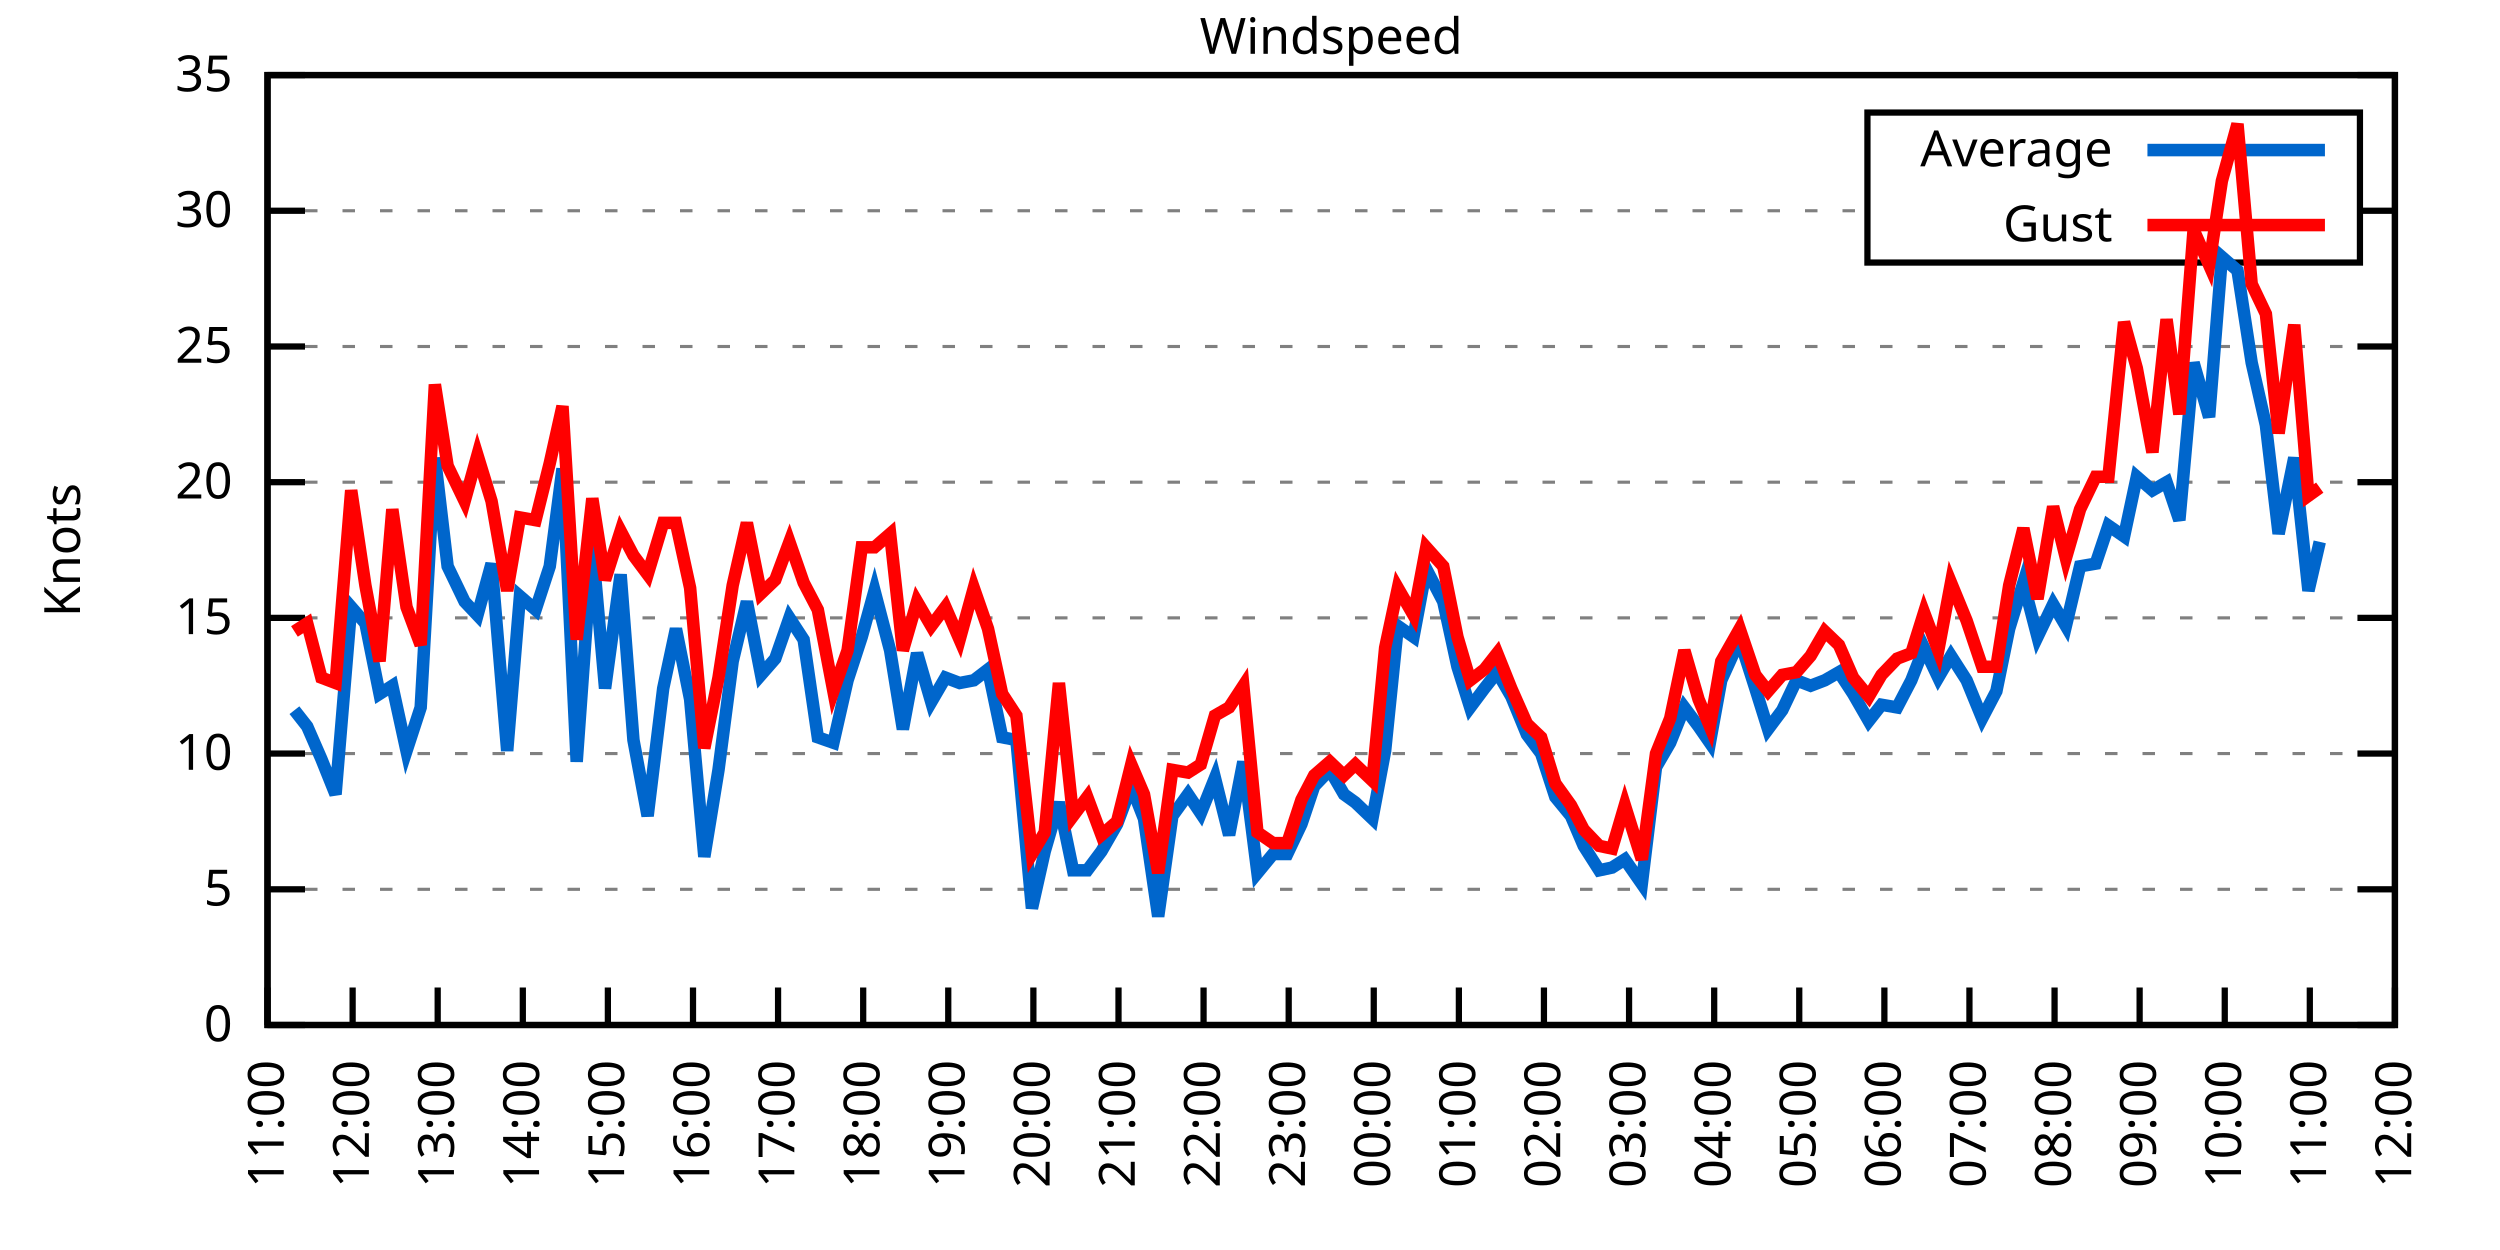
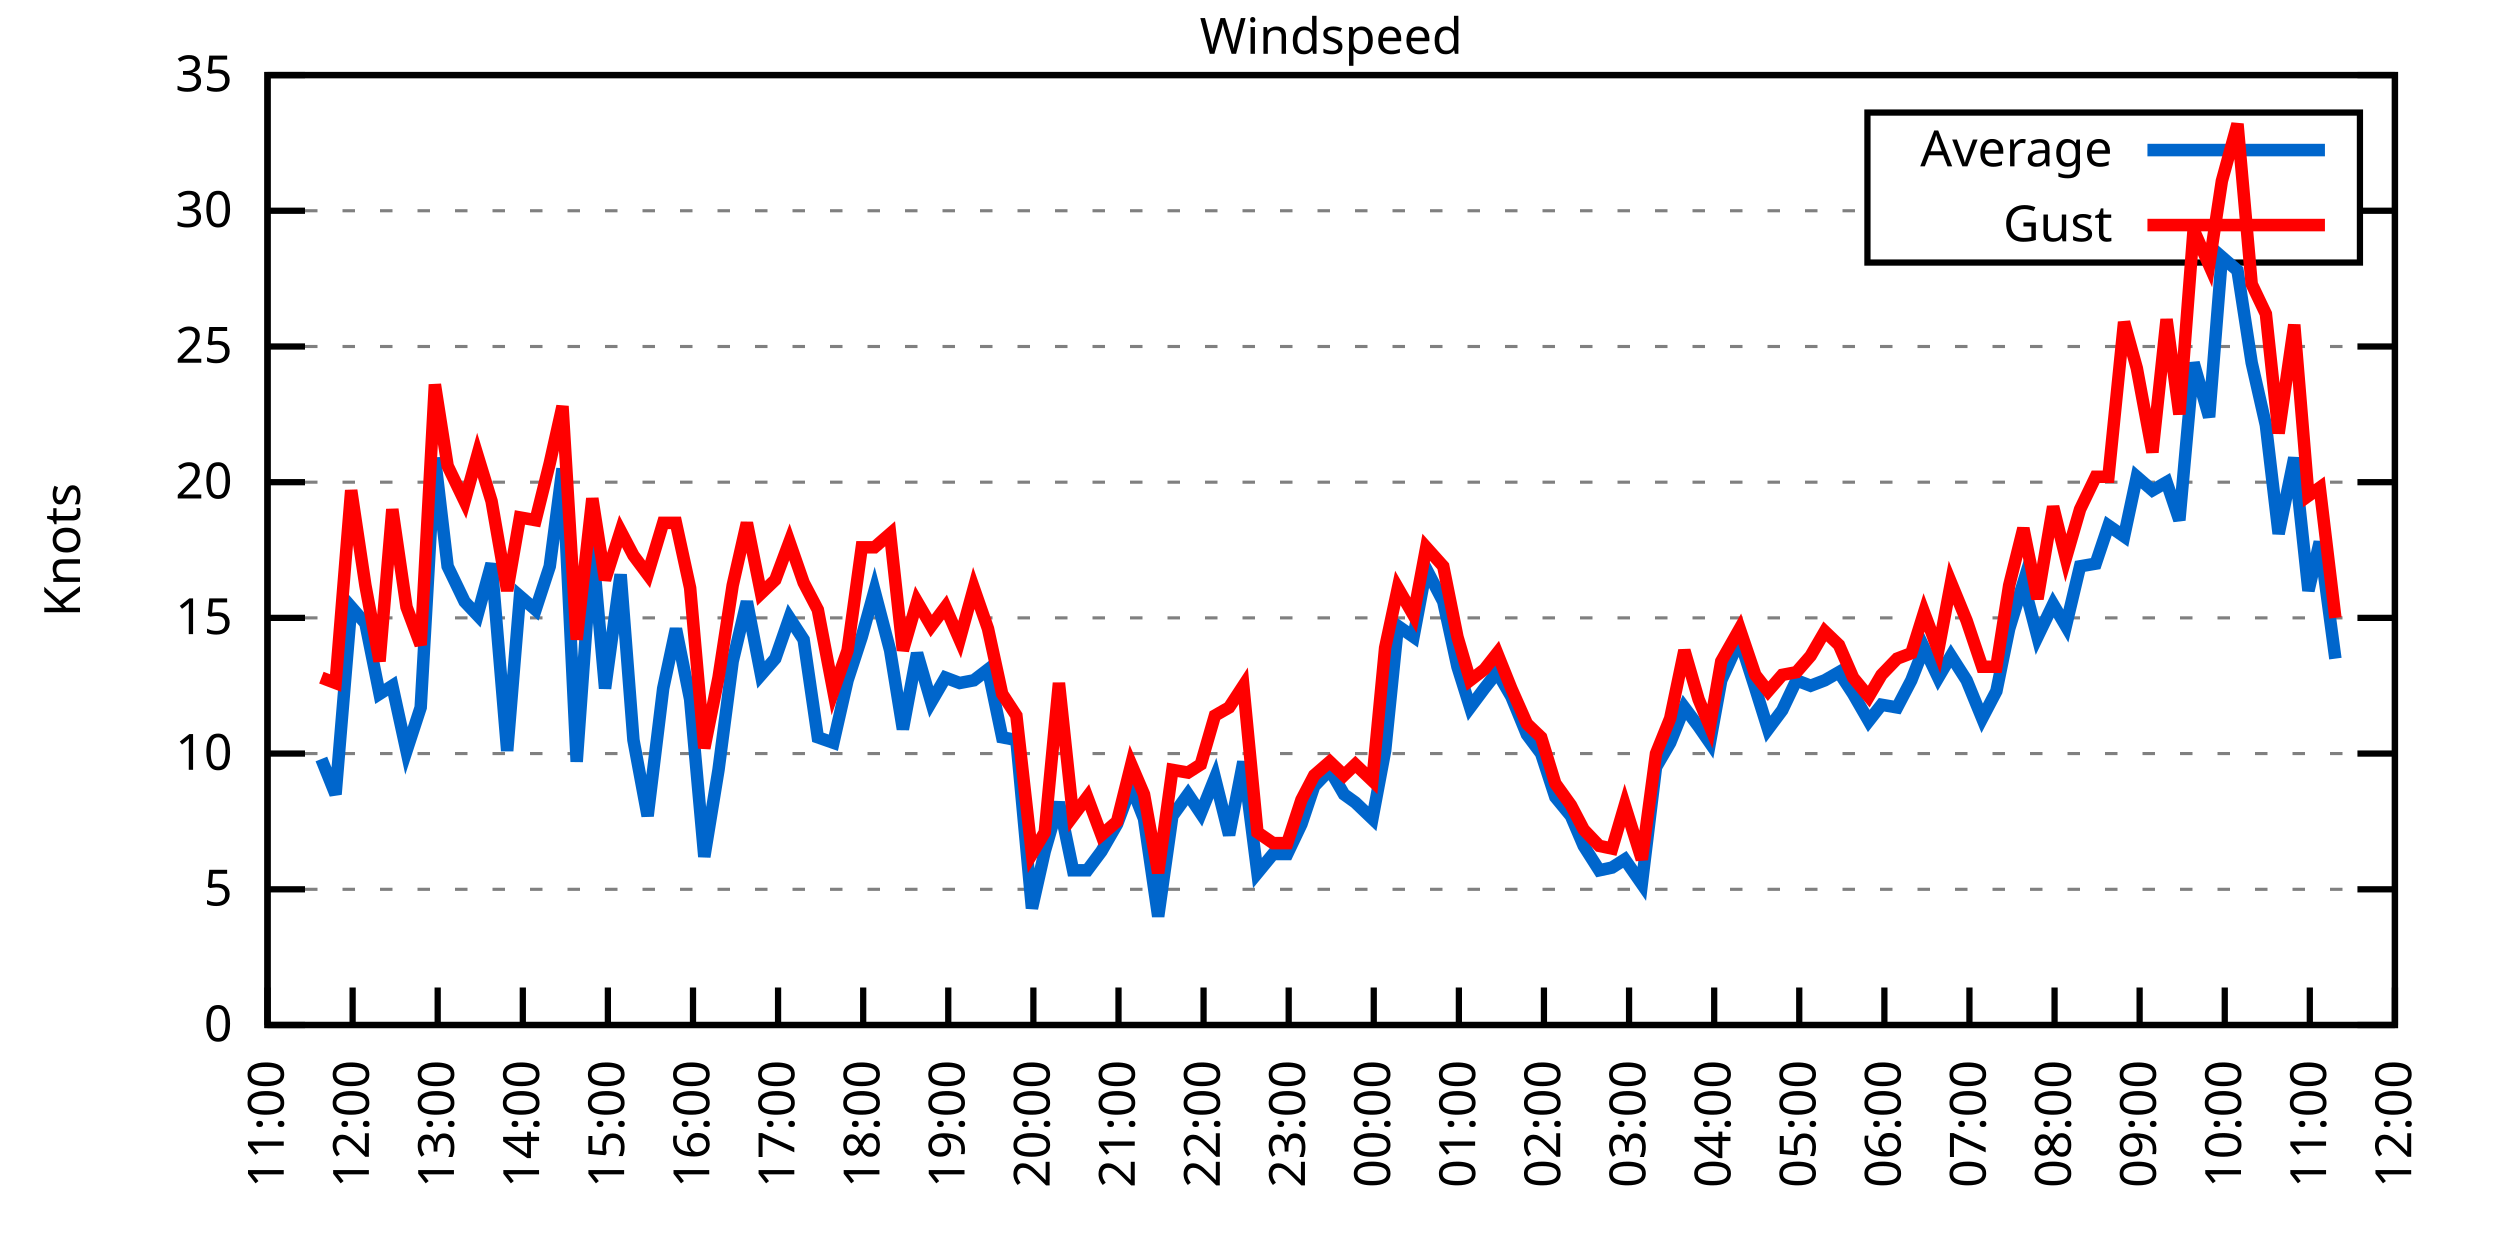
<svg xmlns="http://www.w3.org/2000/svg" xmlns:xlink="http://www.w3.org/1999/xlink" width="400" height="200" viewBox="0 0 400 200">
  <g id="gnuplot_canvas">
    <rect x="0" y="0" width="400" height="200" fill="none" />
    <defs>
      <circle id="gpDot" r="0.5" stroke-width="0.5" stroke="currentColor" />
      <path id="gpPt0" stroke-width="0.333" stroke="currentColor" d="M-1,0 h2 M0,-1 v2" />
      <path id="gpPt1" stroke-width="0.333" stroke="currentColor" d="M-1,-1 L1,1 M1,-1 L-1,1" />
      <path id="gpPt2" stroke-width="0.333" stroke="currentColor" d="M-1,0 L1,0 M0,-1 L0,1 M-1,-1 L1,1 M-1,1 L1,-1" />
      <rect id="gpPt3" stroke-width="0.333" stroke="currentColor" x="-1" y="-1" width="2" height="2" />
      <rect id="gpPt4" stroke-width="0.333" stroke="currentColor" fill="currentColor" x="-1" y="-1" width="2" height="2" />
      <circle id="gpPt5" stroke-width="0.333" stroke="currentColor" cx="0" cy="0" r="1" />
      <use xlink:href="#gpPt5" id="gpPt6" fill="currentColor" stroke="none" />
      <path id="gpPt7" stroke-width="0.333" stroke="currentColor" d="M0,-1.33 L-1.33,0.67 L1.33,0.67 z" />
      <use xlink:href="#gpPt7" id="gpPt8" fill="currentColor" stroke="none" />
      <use xlink:href="#gpPt7" id="gpPt9" stroke="currentColor" transform="rotate(180)" />
      <use xlink:href="#gpPt9" id="gpPt10" fill="currentColor" stroke="none" />
      <use xlink:href="#gpPt3" id="gpPt11" stroke="currentColor" transform="rotate(45)" />
      <use xlink:href="#gpPt11" id="gpPt12" fill="currentColor" stroke="none" />
      <path id="gpPt13" stroke-width="0.333" stroke="currentColor" d="M0,1.330 L1.265,0.411 L0.782,-1.067 L-0.782,-1.076 L-1.265,0.411 z" />
      <use xlink:href="#gpPt13" id="gpPt14" fill="currentColor" stroke="none" />
      <filter id="textbox" filterUnits="objectBoundingBox" x="0" y="0" height="1" width="1">
        <feFlood flood-color="white" flood-opacity="1" result="bgnd" />
        <feComposite in="SourceGraphic" in2="bgnd" operator="atop" />
      </filter>
      <filter id="greybox" filterUnits="objectBoundingBox" x="0" y="0" height="1" width="1">
        <feFlood flood-color="lightgrey" flood-opacity="1" result="grey" />
        <feComposite in="SourceGraphic" in2="grey" operator="atop" />
      </filter>
    </defs>
    <g fill="none" color="white" stroke="currentColor" stroke-width="1.00" stroke-linecap="butt" stroke-linejoin="miter">
</g>
    <g fill="none" color="black" stroke="currentColor" stroke-width="1.00" stroke-linecap="butt" stroke-linejoin="miter">
      <g stroke="none" shape-rendering="crispEdges">
        <polygon fill="rgb(255, 255, 255)" points="42.80,164.00 383.18,164.00 383.18,12.02 42.80,12.02 " />
      </g>
    </g>
    <g fill="none" color="black" stroke="currentColor" stroke-width="1.00" stroke-linecap="butt" stroke-linejoin="miter">
</g>
    <g fill="none" color="black" stroke="black" stroke-width="0.50" stroke-linecap="butt" stroke-linejoin="miter">
</g>
    <g fill="none" color="gray" stroke="currentColor" stroke-width="0.50" stroke-linecap="butt" stroke-linejoin="miter">
      <path stroke="gray" stroke-dasharray="2,4" class="gridline" d="M42.80,164.00 L383.19,164.00  " />
    </g>
    <g fill="none" color="gray" stroke="gray" stroke-width="1.00" stroke-linecap="butt" stroke-linejoin="miter">
</g>
    <g fill="none" color="black" stroke="currentColor" stroke-width="1.00" stroke-linecap="butt" stroke-linejoin="miter">
      <path stroke="black" d="M42.80,164.00 L48.80,164.00 M383.19,164.00 L377.19,164.00  " />
      <g transform="translate(37.20,166.60)" stroke="none" fill="black" font-family="Sans" font-size="8.00" text-anchor="end">
        <text>
          <tspan font-family="Sans"> 0</tspan>
        </text>
      </g>
    </g>
    <g fill="none" color="black" stroke="currentColor" stroke-width="1.00" stroke-linecap="butt" stroke-linejoin="miter">
</g>
    <g fill="none" color="black" stroke="black" stroke-width="0.50" stroke-linecap="butt" stroke-linejoin="miter">
</g>
    <g fill="none" color="gray" stroke="currentColor" stroke-width="0.50" stroke-linecap="butt" stroke-linejoin="miter">
      <path stroke="gray" stroke-dasharray="2,4" class="gridline" d="M42.80,142.29 L383.19,142.29  " />
    </g>
    <g fill="none" color="gray" stroke="gray" stroke-width="1.00" stroke-linecap="butt" stroke-linejoin="miter">
</g>
    <g fill="none" color="black" stroke="currentColor" stroke-width="1.00" stroke-linecap="butt" stroke-linejoin="miter">
      <path stroke="black" d="M42.80,142.29 L48.80,142.29 M383.19,142.29 L377.19,142.29  " />
      <g transform="translate(37.20,144.89)" stroke="none" fill="black" font-family="Sans" font-size="8.00" text-anchor="end">
        <text>
          <tspan font-family="Sans"> 5</tspan>
        </text>
      </g>
    </g>
    <g fill="none" color="black" stroke="currentColor" stroke-width="1.00" stroke-linecap="butt" stroke-linejoin="miter">
</g>
    <g fill="none" color="black" stroke="black" stroke-width="0.50" stroke-linecap="butt" stroke-linejoin="miter">
</g>
    <g fill="none" color="gray" stroke="currentColor" stroke-width="0.50" stroke-linecap="butt" stroke-linejoin="miter">
      <path stroke="gray" stroke-dasharray="2,4" class="gridline" d="M42.80,120.57 L383.19,120.57  " />
    </g>
    <g fill="none" color="gray" stroke="gray" stroke-width="1.00" stroke-linecap="butt" stroke-linejoin="miter">
</g>
    <g fill="none" color="black" stroke="currentColor" stroke-width="1.00" stroke-linecap="butt" stroke-linejoin="miter">
      <path stroke="black" d="M42.80,120.57 L48.80,120.57 M383.19,120.57 L377.19,120.57  " />
      <g transform="translate(37.20,123.17)" stroke="none" fill="black" font-family="Sans" font-size="8.00" text-anchor="end">
        <text>
          <tspan font-family="Sans"> 10</tspan>
        </text>
      </g>
    </g>
    <g fill="none" color="black" stroke="currentColor" stroke-width="1.00" stroke-linecap="butt" stroke-linejoin="miter">
</g>
    <g fill="none" color="black" stroke="black" stroke-width="0.50" stroke-linecap="butt" stroke-linejoin="miter">
</g>
    <g fill="none" color="gray" stroke="currentColor" stroke-width="0.50" stroke-linecap="butt" stroke-linejoin="miter">
      <path stroke="gray" stroke-dasharray="2,4" class="gridline" d="M42.80,98.86 L383.19,98.86  " />
    </g>
    <g fill="none" color="gray" stroke="gray" stroke-width="1.00" stroke-linecap="butt" stroke-linejoin="miter">
</g>
    <g fill="none" color="black" stroke="currentColor" stroke-width="1.00" stroke-linecap="butt" stroke-linejoin="miter">
      <path stroke="black" d="M42.80,98.86 L48.80,98.86 M383.19,98.86 L377.19,98.86  " />
      <g transform="translate(37.20,101.46)" stroke="none" fill="black" font-family="Sans" font-size="8.00" text-anchor="end">
        <text>
          <tspan font-family="Sans"> 15</tspan>
        </text>
      </g>
    </g>
    <g fill="none" color="black" stroke="currentColor" stroke-width="1.00" stroke-linecap="butt" stroke-linejoin="miter">
</g>
    <g fill="none" color="black" stroke="black" stroke-width="0.50" stroke-linecap="butt" stroke-linejoin="miter">
</g>
    <g fill="none" color="gray" stroke="currentColor" stroke-width="0.50" stroke-linecap="butt" stroke-linejoin="miter">
      <path stroke="gray" stroke-dasharray="2,4" class="gridline" d="M42.80,77.15 L383.19,77.15  " />
    </g>
    <g fill="none" color="gray" stroke="gray" stroke-width="1.00" stroke-linecap="butt" stroke-linejoin="miter">
</g>
    <g fill="none" color="black" stroke="currentColor" stroke-width="1.00" stroke-linecap="butt" stroke-linejoin="miter">
      <path stroke="black" d="M42.80,77.15 L48.80,77.15 M383.19,77.15 L377.19,77.15  " />
      <g transform="translate(37.20,79.75)" stroke="none" fill="black" font-family="Sans" font-size="8.00" text-anchor="end">
        <text>
          <tspan font-family="Sans"> 20</tspan>
        </text>
      </g>
    </g>
    <g fill="none" color="black" stroke="currentColor" stroke-width="1.00" stroke-linecap="butt" stroke-linejoin="miter">
</g>
    <g fill="none" color="black" stroke="black" stroke-width="0.50" stroke-linecap="butt" stroke-linejoin="miter">
</g>
    <g fill="none" color="gray" stroke="currentColor" stroke-width="0.50" stroke-linecap="butt" stroke-linejoin="miter">
      <path stroke="gray" stroke-dasharray="2,4" class="gridline" d="M42.80,55.44 L383.19,55.44  " />
    </g>
    <g fill="none" color="gray" stroke="gray" stroke-width="1.00" stroke-linecap="butt" stroke-linejoin="miter">
</g>
    <g fill="none" color="black" stroke="currentColor" stroke-width="1.00" stroke-linecap="butt" stroke-linejoin="miter">
      <path stroke="black" d="M42.80,55.44 L48.80,55.44 M383.19,55.44 L377.19,55.44  " />
      <g transform="translate(37.20,58.04)" stroke="none" fill="black" font-family="Sans" font-size="8.00" text-anchor="end">
        <text>
          <tspan font-family="Sans"> 25</tspan>
        </text>
      </g>
    </g>
    <g fill="none" color="black" stroke="currentColor" stroke-width="1.00" stroke-linecap="butt" stroke-linejoin="miter">
</g>
    <g fill="none" color="black" stroke="black" stroke-width="0.50" stroke-linecap="butt" stroke-linejoin="miter">
</g>
    <g fill="none" color="gray" stroke="currentColor" stroke-width="0.50" stroke-linecap="butt" stroke-linejoin="miter">
      <path stroke="gray" stroke-dasharray="2,4" class="gridline" d="M42.80,33.72 L298.79,33.72 M377.59,33.72 L383.19,33.72  " />
    </g>
    <g fill="none" color="gray" stroke="gray" stroke-width="1.00" stroke-linecap="butt" stroke-linejoin="miter">
</g>
    <g fill="none" color="black" stroke="currentColor" stroke-width="1.00" stroke-linecap="butt" stroke-linejoin="miter">
      <path stroke="black" d="M42.80,33.72 L48.80,33.72 M383.19,33.72 L377.19,33.72  " />
      <g transform="translate(37.20,36.32)" stroke="none" fill="black" font-family="Sans" font-size="8.00" text-anchor="end">
        <text>
          <tspan font-family="Sans"> 30</tspan>
        </text>
      </g>
    </g>
    <g fill="none" color="black" stroke="currentColor" stroke-width="1.00" stroke-linecap="butt" stroke-linejoin="miter">
</g>
    <g fill="none" color="black" stroke="black" stroke-width="0.50" stroke-linecap="butt" stroke-linejoin="miter">
</g>
    <g fill="none" color="gray" stroke="currentColor" stroke-width="0.50" stroke-linecap="butt" stroke-linejoin="miter">
      <path stroke="gray" stroke-dasharray="2,4" class="gridline" d="M42.80,12.01 L383.19,12.01  " />
    </g>
    <g fill="none" color="gray" stroke="gray" stroke-width="1.00" stroke-linecap="butt" stroke-linejoin="miter">
</g>
    <g fill="none" color="black" stroke="currentColor" stroke-width="1.00" stroke-linecap="butt" stroke-linejoin="miter">
      <path stroke="black" d="M42.80,12.01 L48.80,12.01 M383.19,12.01 L377.19,12.01  " />
      <g transform="translate(37.20,14.61)" stroke="none" fill="black" font-family="Sans" font-size="8.00" text-anchor="end">
        <text>
          <tspan font-family="Sans"> 35</tspan>
        </text>
      </g>
    </g>
    <g fill="none" color="black" stroke="currentColor" stroke-width="1.00" stroke-linecap="butt" stroke-linejoin="miter">
      <path stroke="black" d="M42.80,164.00 L42.80,158.00  " />
      <g transform="translate(45.40,169.60) rotate(270.00)" stroke="none" fill="black" font-family="Sans" font-size="8.00" text-anchor="end">
        <text>
          <tspan font-family="Sans">11:00</tspan>
        </text>
      </g>
    </g>
    <g fill="none" color="black" stroke="currentColor" stroke-width="1.00" stroke-linecap="butt" stroke-linejoin="miter">
      <path stroke="black" d="M56.42,164.00 L56.42,158.00  " />
      <g transform="translate(59.02,169.60) rotate(270.00)" stroke="none" fill="black" font-family="Sans" font-size="8.00" text-anchor="end">
        <text>
          <tspan font-family="Sans">12:00</tspan>
        </text>
      </g>
    </g>
    <g fill="none" color="black" stroke="currentColor" stroke-width="1.00" stroke-linecap="butt" stroke-linejoin="miter">
      <path stroke="black" d="M70.03,164.00 L70.03,158.00  " />
      <g transform="translate(72.63,169.60) rotate(270.00)" stroke="none" fill="black" font-family="Sans" font-size="8.00" text-anchor="end">
        <text>
          <tspan font-family="Sans">13:00</tspan>
        </text>
      </g>
    </g>
    <g fill="none" color="black" stroke="currentColor" stroke-width="1.00" stroke-linecap="butt" stroke-linejoin="miter">
      <path stroke="black" d="M83.65,164.00 L83.65,158.00  " />
      <g transform="translate(86.25,169.60) rotate(270.00)" stroke="none" fill="black" font-family="Sans" font-size="8.00" text-anchor="end">
        <text>
          <tspan font-family="Sans">14:00</tspan>
        </text>
      </g>
    </g>
    <g fill="none" color="black" stroke="currentColor" stroke-width="1.00" stroke-linecap="butt" stroke-linejoin="miter">
      <path stroke="black" d="M97.26,164.00 L97.26,158.00  " />
      <g transform="translate(99.86,169.60) rotate(270.00)" stroke="none" fill="black" font-family="Sans" font-size="8.00" text-anchor="end">
        <text>
          <tspan font-family="Sans">15:00</tspan>
        </text>
      </g>
    </g>
    <g fill="none" color="black" stroke="currentColor" stroke-width="1.00" stroke-linecap="butt" stroke-linejoin="miter">
      <path stroke="black" d="M110.88,164.00 L110.88,158.00  " />
      <g transform="translate(113.48,169.60) rotate(270.00)" stroke="none" fill="black" font-family="Sans" font-size="8.00" text-anchor="end">
        <text>
          <tspan font-family="Sans">16:00</tspan>
        </text>
      </g>
    </g>
    <g fill="none" color="black" stroke="currentColor" stroke-width="1.00" stroke-linecap="butt" stroke-linejoin="miter">
      <path stroke="black" d="M124.49,164.00 L124.49,158.00  " />
      <g transform="translate(127.09,169.60) rotate(270.00)" stroke="none" fill="black" font-family="Sans" font-size="8.00" text-anchor="end">
        <text>
          <tspan font-family="Sans">17:00</tspan>
        </text>
      </g>
    </g>
    <g fill="none" color="black" stroke="currentColor" stroke-width="1.00" stroke-linecap="butt" stroke-linejoin="miter">
      <path stroke="black" d="M138.11,164.00 L138.11,158.00  " />
      <g transform="translate(140.71,169.60) rotate(270.00)" stroke="none" fill="black" font-family="Sans" font-size="8.00" text-anchor="end">
        <text>
          <tspan font-family="Sans">18:00</tspan>
        </text>
      </g>
    </g>
    <g fill="none" color="black" stroke="currentColor" stroke-width="1.00" stroke-linecap="butt" stroke-linejoin="miter">
      <path stroke="black" d="M151.72,164.00 L151.72,158.00  " />
      <g transform="translate(154.32,169.60) rotate(270.00)" stroke="none" fill="black" font-family="Sans" font-size="8.00" text-anchor="end">
        <text>
          <tspan font-family="Sans">19:00</tspan>
        </text>
      </g>
    </g>
    <g fill="none" color="black" stroke="currentColor" stroke-width="1.00" stroke-linecap="butt" stroke-linejoin="miter">
      <path stroke="black" d="M165.34,164.00 L165.34,158.00  " />
      <g transform="translate(167.94,169.60) rotate(270.00)" stroke="none" fill="black" font-family="Sans" font-size="8.00" text-anchor="end">
        <text>
          <tspan font-family="Sans">20:00</tspan>
        </text>
      </g>
    </g>
    <g fill="none" color="black" stroke="currentColor" stroke-width="1.00" stroke-linecap="butt" stroke-linejoin="miter">
      <path stroke="black" d="M178.96,164.00 L178.96,158.00  " />
      <g transform="translate(181.56,169.60) rotate(270.00)" stroke="none" fill="black" font-family="Sans" font-size="8.00" text-anchor="end">
        <text>
          <tspan font-family="Sans">21:00</tspan>
        </text>
      </g>
    </g>
    <g fill="none" color="black" stroke="currentColor" stroke-width="1.00" stroke-linecap="butt" stroke-linejoin="miter">
      <path stroke="black" d="M192.57,164.00 L192.57,158.00  " />
      <g transform="translate(195.17,169.60) rotate(270.00)" stroke="none" fill="black" font-family="Sans" font-size="8.00" text-anchor="end">
        <text>
          <tspan font-family="Sans">22:00</tspan>
        </text>
      </g>
    </g>
    <g fill="none" color="black" stroke="currentColor" stroke-width="1.00" stroke-linecap="butt" stroke-linejoin="miter">
      <path stroke="black" d="M206.19,164.00 L206.19,158.00  " />
      <g transform="translate(208.79,169.60) rotate(270.00)" stroke="none" fill="black" font-family="Sans" font-size="8.00" text-anchor="end">
        <text>
          <tspan font-family="Sans">23:00</tspan>
        </text>
      </g>
    </g>
    <g fill="none" color="black" stroke="currentColor" stroke-width="1.00" stroke-linecap="butt" stroke-linejoin="miter">
      <path stroke="black" d="M219.80,164.00 L219.80,158.00  " />
      <g transform="translate(222.40,169.60) rotate(270.00)" stroke="none" fill="black" font-family="Sans" font-size="8.00" text-anchor="end">
        <text>
          <tspan font-family="Sans">00:00</tspan>
        </text>
      </g>
    </g>
    <g fill="none" color="black" stroke="currentColor" stroke-width="1.00" stroke-linecap="butt" stroke-linejoin="miter">
      <path stroke="black" d="M233.42,164.00 L233.42,158.00  " />
      <g transform="translate(236.02,169.60) rotate(270.00)" stroke="none" fill="black" font-family="Sans" font-size="8.00" text-anchor="end">
        <text>
          <tspan font-family="Sans">01:00</tspan>
        </text>
      </g>
    </g>
    <g fill="none" color="black" stroke="currentColor" stroke-width="1.00" stroke-linecap="butt" stroke-linejoin="miter">
      <path stroke="black" d="M247.03,164.00 L247.03,158.00  " />
      <g transform="translate(249.63,169.60) rotate(270.00)" stroke="none" fill="black" font-family="Sans" font-size="8.00" text-anchor="end">
        <text>
          <tspan font-family="Sans">02:00</tspan>
        </text>
      </g>
    </g>
    <g fill="none" color="black" stroke="currentColor" stroke-width="1.00" stroke-linecap="butt" stroke-linejoin="miter">
      <path stroke="black" d="M260.65,164.00 L260.65,158.00  " />
      <g transform="translate(263.25,169.60) rotate(270.00)" stroke="none" fill="black" font-family="Sans" font-size="8.00" text-anchor="end">
        <text>
          <tspan font-family="Sans">03:00</tspan>
        </text>
      </g>
    </g>
    <g fill="none" color="black" stroke="currentColor" stroke-width="1.00" stroke-linecap="butt" stroke-linejoin="miter">
      <path stroke="black" d="M274.27,164.00 L274.27,158.00  " />
      <g transform="translate(276.87,169.60) rotate(270.00)" stroke="none" fill="black" font-family="Sans" font-size="8.00" text-anchor="end">
        <text>
          <tspan font-family="Sans">04:00</tspan>
        </text>
      </g>
    </g>
    <g fill="none" color="black" stroke="currentColor" stroke-width="1.00" stroke-linecap="butt" stroke-linejoin="miter">
      <path stroke="black" d="M287.88,164.00 L287.88,158.00  " />
      <g transform="translate(290.48,169.60) rotate(270.00)" stroke="none" fill="black" font-family="Sans" font-size="8.00" text-anchor="end">
        <text>
          <tspan font-family="Sans">05:00</tspan>
        </text>
      </g>
    </g>
    <g fill="none" color="black" stroke="currentColor" stroke-width="1.00" stroke-linecap="butt" stroke-linejoin="miter">
      <path stroke="black" d="M301.50,164.00 L301.50,158.00  " />
      <g transform="translate(304.10,169.60) rotate(270.00)" stroke="none" fill="black" font-family="Sans" font-size="8.00" text-anchor="end">
        <text>
          <tspan font-family="Sans">06:00</tspan>
        </text>
      </g>
    </g>
    <g fill="none" color="black" stroke="currentColor" stroke-width="1.00" stroke-linecap="butt" stroke-linejoin="miter">
      <path stroke="black" d="M315.11,164.00 L315.11,158.00  " />
      <g transform="translate(317.71,169.60) rotate(270.00)" stroke="none" fill="black" font-family="Sans" font-size="8.00" text-anchor="end">
        <text>
          <tspan font-family="Sans">07:00</tspan>
        </text>
      </g>
    </g>
    <g fill="none" color="black" stroke="currentColor" stroke-width="1.00" stroke-linecap="butt" stroke-linejoin="miter">
      <path stroke="black" d="M328.73,164.00 L328.73,158.00  " />
      <g transform="translate(331.33,169.60) rotate(270.00)" stroke="none" fill="black" font-family="Sans" font-size="8.00" text-anchor="end">
        <text>
          <tspan font-family="Sans">08:00</tspan>
        </text>
      </g>
    </g>
    <g fill="none" color="black" stroke="currentColor" stroke-width="1.00" stroke-linecap="butt" stroke-linejoin="miter">
      <path stroke="black" d="M342.34,164.00 L342.34,158.00  " />
      <g transform="translate(344.94,169.60) rotate(270.00)" stroke="none" fill="black" font-family="Sans" font-size="8.00" text-anchor="end">
        <text>
          <tspan font-family="Sans">09:00</tspan>
        </text>
      </g>
    </g>
    <g fill="none" color="black" stroke="currentColor" stroke-width="1.00" stroke-linecap="butt" stroke-linejoin="miter">
      <path stroke="black" d="M355.96,164.00 L355.96,158.00  " />
      <g transform="translate(358.56,169.60) rotate(270.00)" stroke="none" fill="black" font-family="Sans" font-size="8.00" text-anchor="end">
        <text>
          <tspan font-family="Sans">10:00</tspan>
        </text>
      </g>
    </g>
    <g fill="none" color="black" stroke="currentColor" stroke-width="1.00" stroke-linecap="butt" stroke-linejoin="miter">
      <path stroke="black" d="M369.57,164.00 L369.57,158.00  " />
      <g transform="translate(372.17,169.60) rotate(270.00)" stroke="none" fill="black" font-family="Sans" font-size="8.00" text-anchor="end">
        <text>
          <tspan font-family="Sans">11:00</tspan>
        </text>
      </g>
    </g>
    <g fill="none" color="black" stroke="currentColor" stroke-width="1.00" stroke-linecap="butt" stroke-linejoin="miter">
      <path stroke="black" d="M383.19,164.00 L383.19,158.00  " />
      <g transform="translate(385.79,169.60) rotate(270.00)" stroke="none" fill="black" font-family="Sans" font-size="8.00" text-anchor="end">
        <text>
          <tspan font-family="Sans">12:00</tspan>
        </text>
      </g>
    </g>
    <g fill="none" color="black" stroke="currentColor" stroke-width="1.00" stroke-linecap="butt" stroke-linejoin="miter">
</g>
    <g fill="none" color="black" stroke="currentColor" stroke-width="1.00" stroke-linecap="butt" stroke-linejoin="miter">
      <path stroke="black" d="M42.80,12.01 L42.80,164.00 L383.19,164.00 L383.19,12.01 L42.80,12.01 Z  " />
    </g>
    <g fill="none" color="black" stroke="currentColor" stroke-width="1.00" stroke-linecap="butt" stroke-linejoin="miter">
</g>
    <g fill="none" color="black" stroke="currentColor" stroke-width="1.00" stroke-linecap="butt" stroke-linejoin="miter">
      <path stroke="black" d="M298.79,42.01 L298.79,18.01 L377.59,18.01 L377.59,42.01 L298.79,42.01 Z  " />
    </g>
    <g id="Windspeed_plot_1">
      <g fill="none" color="white" stroke="black" stroke-width="2.00" stroke-linecap="butt" stroke-linejoin="miter">
</g>
      <g fill="none" color="black" stroke="currentColor" stroke-width="2.00" stroke-linecap="butt" stroke-linejoin="miter">
        <g transform="translate(337.99,26.61)" stroke="none" fill="black" font-family="Sans" font-size="8.00" text-anchor="end">
          <text>
            <tspan font-family="Sans">Average</tspan>
          </text>
        </g>
      </g>
      <g fill="none" color="black" stroke="currentColor" stroke-width="2.00" stroke-linecap="butt" stroke-linejoin="miter">
-         <path stroke="rgb(  0, 102, 204)" d="M343.59,24.01 L371.99,24.01 M47.11,113.63 L49.15,116.23 L51.42,121.44 L53.69,127.09 L56.19,97.12 L58.46,99.73   L60.73,111.02 L62.77,109.72 L65.04,120.14 L67.31,113.19 L69.58,73.24 L71.62,90.61 L74.34,96.26 L76.39,98.43   L78.65,90.18 L81.15,120.14 L83.19,95.39 L85.69,97.56 L87.96,90.61 L90.00,74.98 L92.27,121.88 L94.77,87.14   L96.81,110.15 L99.30,91.91 L101.35,118.40 L103.62,130.56 L106.11,110.15 L108.15,100.60 L110.42,111.89 L112.69,137.08   L114.96,123.18 L117.23,105.81 L119.50,96.26 L121.77,107.98 L124.04,105.38 L126.31,98.86 L128.58,102.34 L130.85,117.97   L133.34,118.84 L135.61,108.85 L137.88,101.90 L139.92,94.52 L142.42,104.07 L144.46,116.67 L146.73,104.51 L149.00,112.32   L151.27,108.42 L153.54,109.28 L155.81,108.85 L158.08,107.11 L160.35,117.97 L162.62,118.40 L165.11,145.33 L167.16,136.21   L169.43,128.39 L171.69,139.25 L173.96,139.25 L176.23,136.21 L178.73,131.86 L181.00,125.79 L183.04,131.00 L185.31,146.63   L187.58,130.56 L190.08,127.09 L192.12,130.13 L194.39,124.48 L196.66,133.60 L198.93,121.88 L201.19,139.68 L203.69,136.64   L205.96,136.64 L208.23,131.86 L210.27,125.79 L212.77,123.18 L215.04,127.09 L216.85,128.39 L219.58,131.00 L221.62,120.14   L223.66,100.16 L226.16,101.90 L228.20,91.04 L230.92,96.26 L233.19,106.68 L235.23,113.19 L237.50,110.15 L239.55,107.55   L241.81,111.45 L244.31,117.53 L246.58,120.57 L248.85,127.52 L251.35,130.56 L253.39,135.34 L255.88,139.25 L257.93,138.81   L259.97,137.51 L262.69,141.42 L264.96,122.75 L267.23,118.84 L269.50,113.19 L271.77,116.23 L273.58,118.84 L275.40,108.85   L278.35,102.34 L280.85,110.15 L282.89,116.67 L285.16,113.63 L287.43,108.85 L289.70,109.72 L291.97,108.85 L294.23,107.55   L296.50,111.02 L299.00,115.36 L301.04,112.76 L303.54,113.19 L305.81,108.85 L307.85,103.64 L310.12,108.42 L312.16,104.94   L314.66,108.85 L317.15,114.93 L319.42,110.59 L321.47,100.60 L323.74,93.22 L326.00,101.90 L328.50,96.69 L330.54,100.16   L332.81,90.61 L335.31,90.18 L337.35,84.10 L339.85,85.83 L341.89,76.28 L344.39,78.45 L346.65,77.15 L348.70,83.23   L350.97,58.04 L353.46,66.73 L355.50,41.11 L358.00,43.28 L360.27,58.04 L362.54,68.03 L364.58,85.40 L367.08,73.24   L369.35,94.52 L371.16,86.70  " />
+         <path stroke="rgb(  0, 102, 204)" d="M343.59,24.01 L371.99,24.01 M51.42,121.44 L53.69,127.09 L56.19,97.12 L58.46,99.73 L60.73,111.02 L62.77,109.72   L65.04,120.14 L67.31,113.19 L69.58,73.24 L71.62,90.61 L74.34,96.26 L76.39,98.43 L78.65,90.18 L81.15,120.14   L83.19,95.39 L85.69,97.56 L87.96,90.61 L90.00,74.98 L92.27,121.88 L94.77,87.14 L96.81,110.15 L99.30,91.91   L101.35,118.40 L103.62,130.56 L106.11,110.15 L108.15,100.60 L110.42,111.89 L112.69,137.08 L114.96,123.18 L117.23,105.81   L119.50,96.26 L121.77,107.98 L124.04,105.38 L126.31,98.86 L128.58,102.34 L130.85,117.97 L133.34,118.84 L135.61,108.85   L137.88,101.90 L139.92,94.52 L142.42,104.07 L144.46,116.67 L146.73,104.51 L149.00,112.32 L151.27,108.42 L153.54,109.28   L155.81,108.85 L158.08,107.11 L160.35,117.97 L162.62,118.40 L165.11,145.33 L167.16,136.21 L169.43,128.39 L171.69,139.25   L173.96,139.25 L176.23,136.21 L178.73,131.86 L181.00,125.79 L183.04,131.00 L185.31,146.63 L187.58,130.56 L190.08,127.09   L192.12,130.13 L194.39,124.48 L196.66,133.60 L198.93,121.88 L201.19,139.68 L203.69,136.64 L205.96,136.64 L208.23,131.86   L210.27,125.79 L212.77,123.18 L215.04,127.09 L216.85,128.39 L219.58,131.00 L221.62,120.14 L223.66,100.16 L226.16,101.90   L228.20,91.04 L230.92,96.26 L233.19,106.68 L235.23,113.19 L237.50,110.15 L239.55,107.55 L241.81,111.45 L244.31,117.53   L246.58,120.57 L248.85,127.52 L251.35,130.56 L253.39,135.34 L255.88,139.25 L257.93,138.81 L259.97,137.51 L262.69,141.42   L264.96,122.75 L267.23,118.84 L269.50,113.19 L271.77,116.23 L273.58,118.84 L275.40,108.85 L278.35,102.34 L280.85,110.15   L282.89,116.67 L285.16,113.63 L287.43,108.85 L289.70,109.72 L291.97,108.85 L294.23,107.55 L296.50,111.02 L299.00,115.36   L301.04,112.76 L303.54,113.19 L305.81,108.85 L307.85,103.64 L310.12,108.42 L312.16,104.94 L314.66,108.85 L317.15,114.93   L319.42,110.59 L321.47,100.60 L323.74,93.22 L326.00,101.90 L328.50,96.69 L330.54,100.16 L332.81,90.61 L335.31,90.18   L337.35,84.10 L339.85,85.83 L341.89,76.28 L344.39,78.45 L346.65,77.15 L348.70,83.23 L350.97,58.04 L353.46,66.73   L355.50,41.11 L358.00,43.28 L360.27,58.04 L362.54,68.03 L364.58,85.40 L367.08,73.24 L369.35,94.52 L371.16,86.70   L373.66,105.38  " />
      </g>
    </g>
    <g id="Windspeed_plot_2">
      <g fill="none" color="black" stroke="currentColor" stroke-width="2.00" stroke-linecap="butt" stroke-linejoin="miter">
        <g transform="translate(337.99,38.61)" stroke="none" fill="black" font-family="Sans" font-size="8.00" text-anchor="end">
          <text>
            <tspan font-family="Sans">Gust</tspan>
          </text>
        </g>
      </g>
      <g fill="none" color="black" stroke="currentColor" stroke-width="2.00" stroke-linecap="butt" stroke-linejoin="miter">
-         <path stroke="rgb(255,   0,   0)" d="M343.59,36.01 L371.99,36.01 M47.11,101.03 L49.15,99.73 L51.42,108.42 L53.69,109.28 L56.19,78.45 L58.46,93.65   L60.73,105.81 L62.77,81.49 L65.04,97.12 L67.31,103.20 L69.58,61.52 L71.62,74.54 L74.34,80.19 L76.39,72.81   L78.65,80.19 L81.15,94.52 L83.19,82.79 L85.69,83.23 L87.96,74.11 L90.00,64.99 L92.27,102.34 L94.77,79.75   L96.81,92.78 L99.30,84.97 L101.35,88.87 L103.62,91.91 L106.11,83.66 L108.15,83.66 L110.42,94.08 L112.69,119.71   L114.96,108.42 L117.23,93.65 L119.50,83.66 L121.77,94.95 L124.04,92.78 L126.31,86.70 L128.58,93.22 L130.85,97.56   L133.34,110.59 L135.61,104.07 L137.88,87.57 L139.92,87.57 L142.42,85.40 L144.46,104.07 L146.73,96.26 L149.00,100.16   L151.27,97.12 L153.54,102.34 L155.81,94.08 L158.08,100.60 L160.35,111.02 L162.62,114.49 L165.11,136.64 L167.16,133.17   L169.43,109.28 L171.69,130.56 L173.96,127.52 L176.23,133.60 L178.73,131.43 L181.00,122.31 L183.04,127.09 L185.31,139.68   L187.58,123.18 L190.08,123.61 L192.12,122.31 L194.39,114.49 L196.66,113.19 L198.93,109.72 L201.19,133.17 L203.69,134.90   L205.96,134.90 L208.23,127.96 L210.27,124.05 L212.77,121.88 L215.04,124.05 L216.85,122.31 L219.58,124.92 L221.62,103.64   L223.66,94.08 L226.16,98.43 L228.20,87.57 L230.92,90.61 L233.19,101.90 L235.23,108.85 L237.50,107.11 L239.55,104.51   L241.81,110.15 L244.31,115.80 L246.58,117.97 L248.85,125.35 L251.35,128.83 L253.39,132.73 L255.88,135.34 L257.93,135.77   L259.97,128.83 L262.69,137.51 L264.96,120.57 L267.23,114.93 L269.50,104.07 L271.77,111.89 L273.58,116.23 L275.40,105.81   L278.35,100.60 L280.85,107.98 L282.89,110.59 L285.16,107.98 L287.43,107.55 L289.70,104.94 L291.97,101.03 L294.23,103.20   L296.50,108.42 L299.00,111.45 L301.04,107.98 L303.54,105.38 L305.81,104.51 L307.85,97.99 L310.12,104.07 L312.16,93.22   L314.66,99.30 L317.15,106.68 L319.42,106.68 L321.47,93.65 L323.74,84.53 L326.00,95.82 L328.50,81.06 L330.54,89.31   L332.81,81.49 L335.31,76.28 L337.35,76.28 L339.85,51.53 L341.89,58.91 L344.39,72.37 L346.65,51.09 L348.70,66.29   L350.97,36.76 L353.46,42.41 L355.50,28.95 L358.00,19.83 L360.27,45.45 L362.54,50.22 L364.58,69.33 L367.08,51.96   L369.35,79.32 L371.16,78.02  " />
+         <path stroke="rgb(255,   0,   0)" d="M343.59,36.01 L371.99,36.01 M51.42,108.42 L53.69,109.28 L56.19,78.45 L58.46,93.65 L60.73,105.81 L62.77,81.49   L65.04,97.12 L67.31,103.20 L69.58,61.52 L71.62,74.54 L74.34,80.19 L76.39,72.81 L78.65,80.19 L81.15,94.52   L83.19,82.79 L85.69,83.23 L87.96,74.11 L90.00,64.99 L92.27,102.34 L94.77,79.75 L96.81,92.78 L99.30,84.97   L101.35,88.87 L103.62,91.91 L106.11,83.66 L108.15,83.66 L110.42,94.08 L112.69,119.71 L114.96,108.42 L117.23,93.65   L119.50,83.66 L121.77,94.95 L124.04,92.78 L126.31,86.70 L128.58,93.22 L130.85,97.56 L133.34,110.59 L135.61,104.07   L137.88,87.57 L139.92,87.57 L142.42,85.40 L144.46,104.07 L146.73,96.26 L149.00,100.16 L151.27,97.12 L153.54,102.34   L155.81,94.08 L158.08,100.60 L160.35,111.02 L162.62,114.49 L165.11,136.64 L167.16,133.17 L169.43,109.28 L171.69,130.56   L173.96,127.52 L176.23,133.60 L178.73,131.43 L181.00,122.31 L183.04,127.09 L185.31,139.68 L187.58,123.18 L190.08,123.61   L192.12,122.31 L194.39,114.49 L196.66,113.19 L198.93,109.72 L201.19,133.17 L203.69,134.90 L205.96,134.90 L208.23,127.96   L210.27,124.05 L212.77,121.88 L215.04,124.05 L216.85,122.31 L219.58,124.92 L221.62,103.64 L223.66,94.08 L226.16,98.43   L228.20,87.57 L230.92,90.61 L233.19,101.90 L235.23,108.85 L237.50,107.11 L239.55,104.51 L241.81,110.15 L244.31,115.80   L246.58,117.97 L248.85,125.35 L251.35,128.83 L253.39,132.73 L255.88,135.34 L257.93,135.77 L259.97,128.83 L262.69,137.51   L264.96,120.57 L267.23,114.93 L269.50,104.07 L271.77,111.89 L273.58,116.23 L275.40,105.81 L278.35,100.60 L280.85,107.98   L282.89,110.59 L285.16,107.98 L287.43,107.55 L289.70,104.94 L291.97,101.03 L294.23,103.20 L296.50,108.42 L299.00,111.45   L301.04,107.98 L303.54,105.38 L305.81,104.51 L307.85,97.99 L310.12,104.07 L312.16,93.22 L314.66,99.30 L317.15,106.68   L319.42,106.68 L321.47,93.65 L323.74,84.53 L326.00,95.82 L328.50,81.06 L330.54,89.31 L332.81,81.49 L335.31,76.28   L337.35,76.28 L339.85,51.53 L341.89,58.91 L344.39,72.37 L346.65,51.09 L348.70,66.29 L350.97,36.76 L353.46,42.41   L355.50,28.95 L358.00,19.83 L360.27,45.45 L362.54,50.22 L364.58,69.33 L367.08,51.96 L369.35,79.32 L371.16,78.02   L373.66,98.86  " />
      </g>
    </g>
    <g fill="none" color="black" stroke="currentColor" stroke-width="2.00" stroke-linecap="butt" stroke-linejoin="miter">
</g>
    <g fill="none" color="black" stroke="black" stroke-width="1.00" stroke-linecap="butt" stroke-linejoin="miter">
</g>
    <g fill="none" color="black" stroke="currentColor" stroke-width="1.00" stroke-linecap="butt" stroke-linejoin="miter">
      <path stroke="black" d="M42.80,12.01 L42.80,164.00 L383.19,164.00 L383.19,12.01 L42.80,12.01 Z  " />
      <g transform="translate(12.80,88.01) rotate(270.00)" stroke="none" fill="black" font-family="Sans" font-size="8.00" text-anchor="middle">
        <text>
          <tspan font-family="Sans">Knots</tspan>
        </text>
      </g>
    </g>
    <g fill="none" color="black" stroke="currentColor" stroke-width="1.00" stroke-linecap="butt" stroke-linejoin="miter">
</g>
    <g fill="none" color="black" stroke="currentColor" stroke-width="1.00" stroke-linecap="butt" stroke-linejoin="miter">
      <g transform="translate(212.99,8.61)" stroke="none" fill="black" font-family="Sans" font-size="8.00" text-anchor="middle">
        <text>
          <tspan font-family="Sans">Windspeed</tspan>
        </text>
      </g>
    </g>
    <g fill="none" color="black" stroke="currentColor" stroke-width="1.00" stroke-linecap="butt" stroke-linejoin="miter">
</g>
  </g>
</svg>
